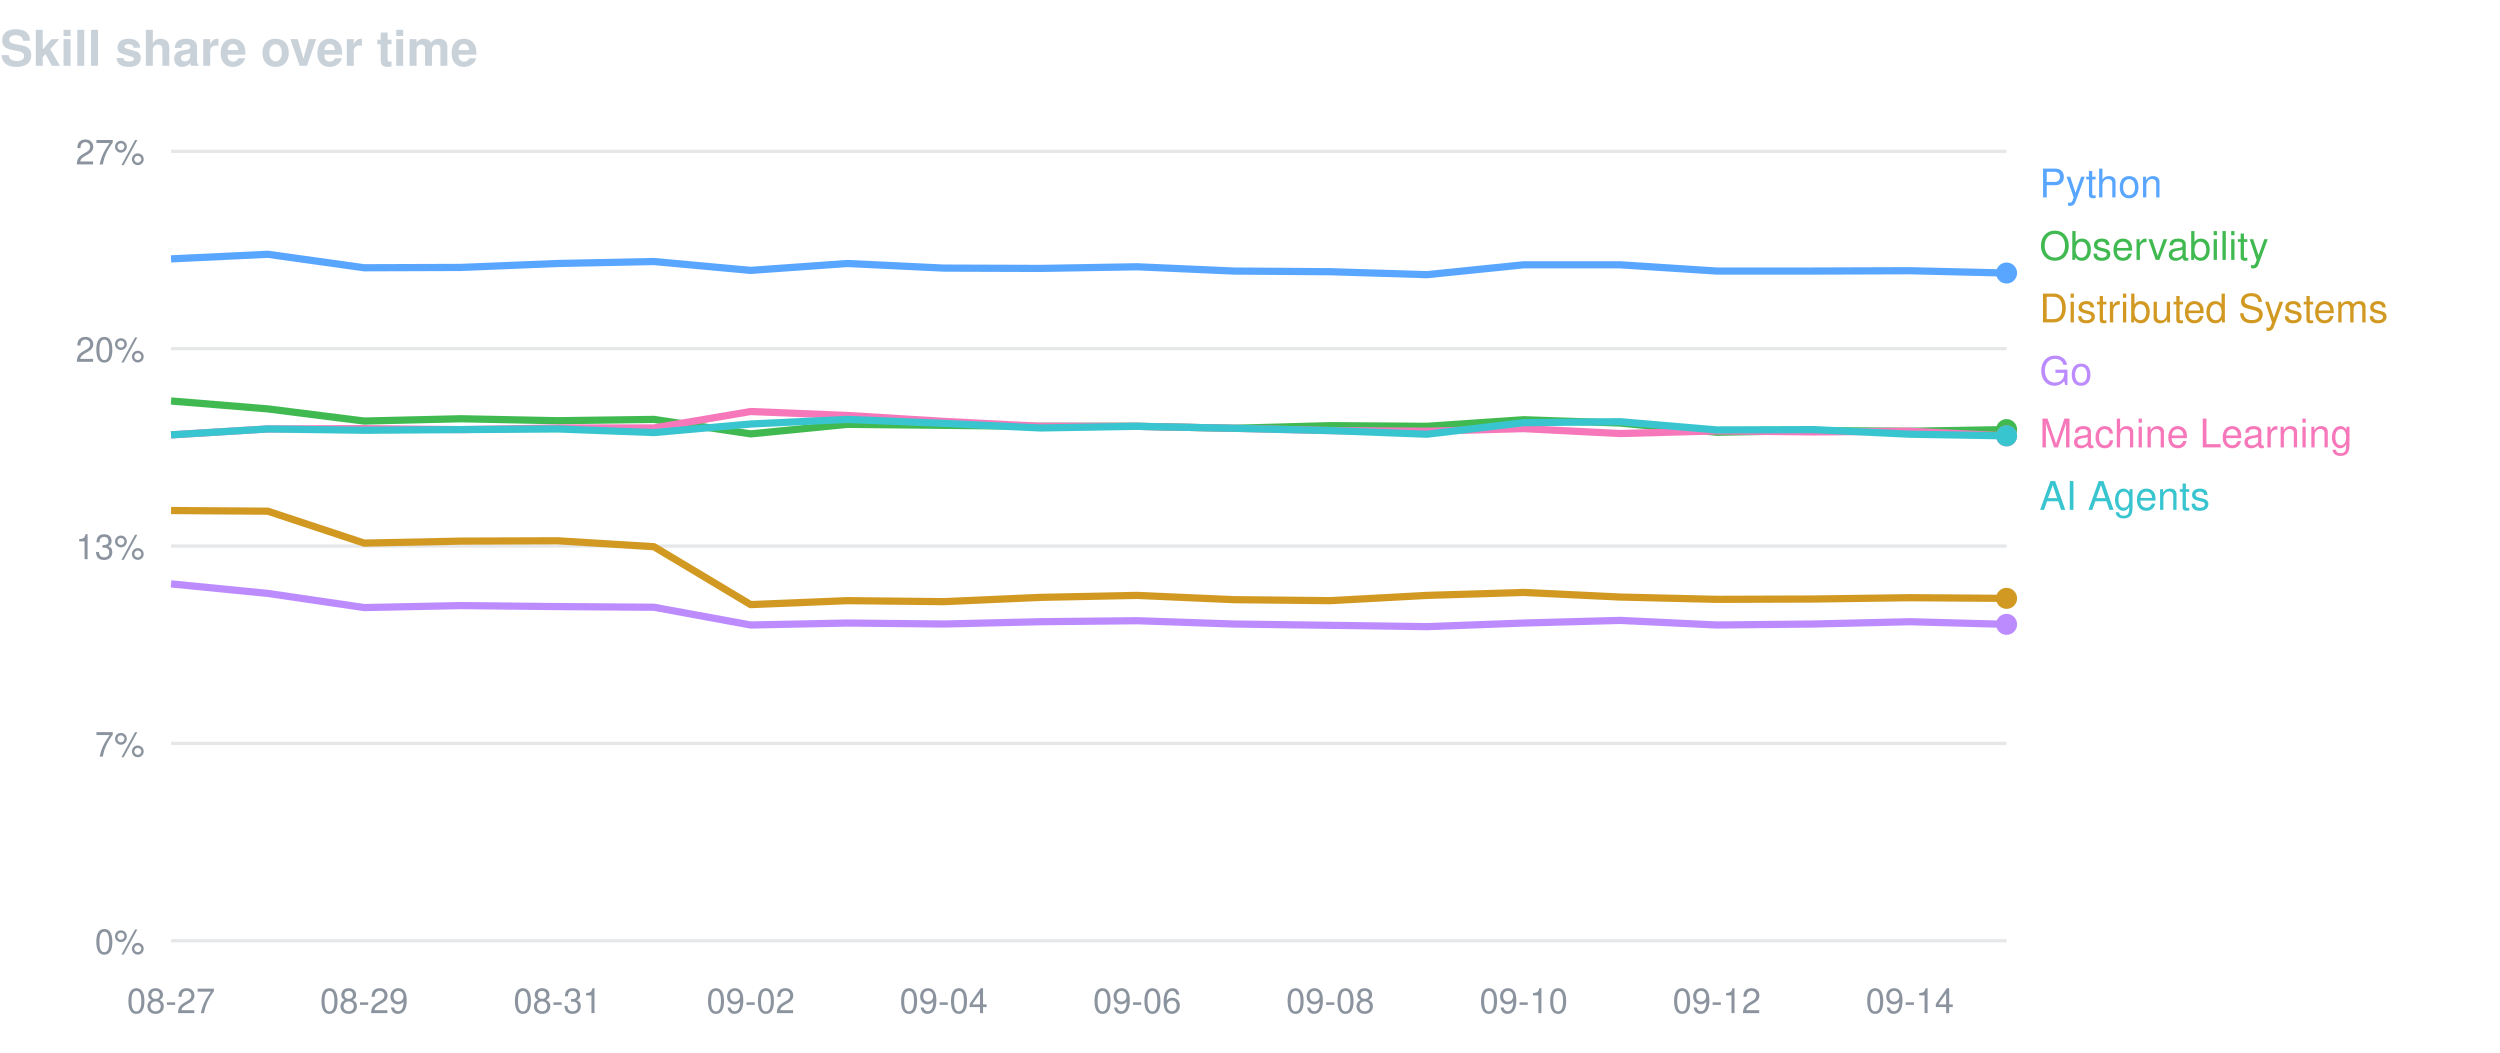
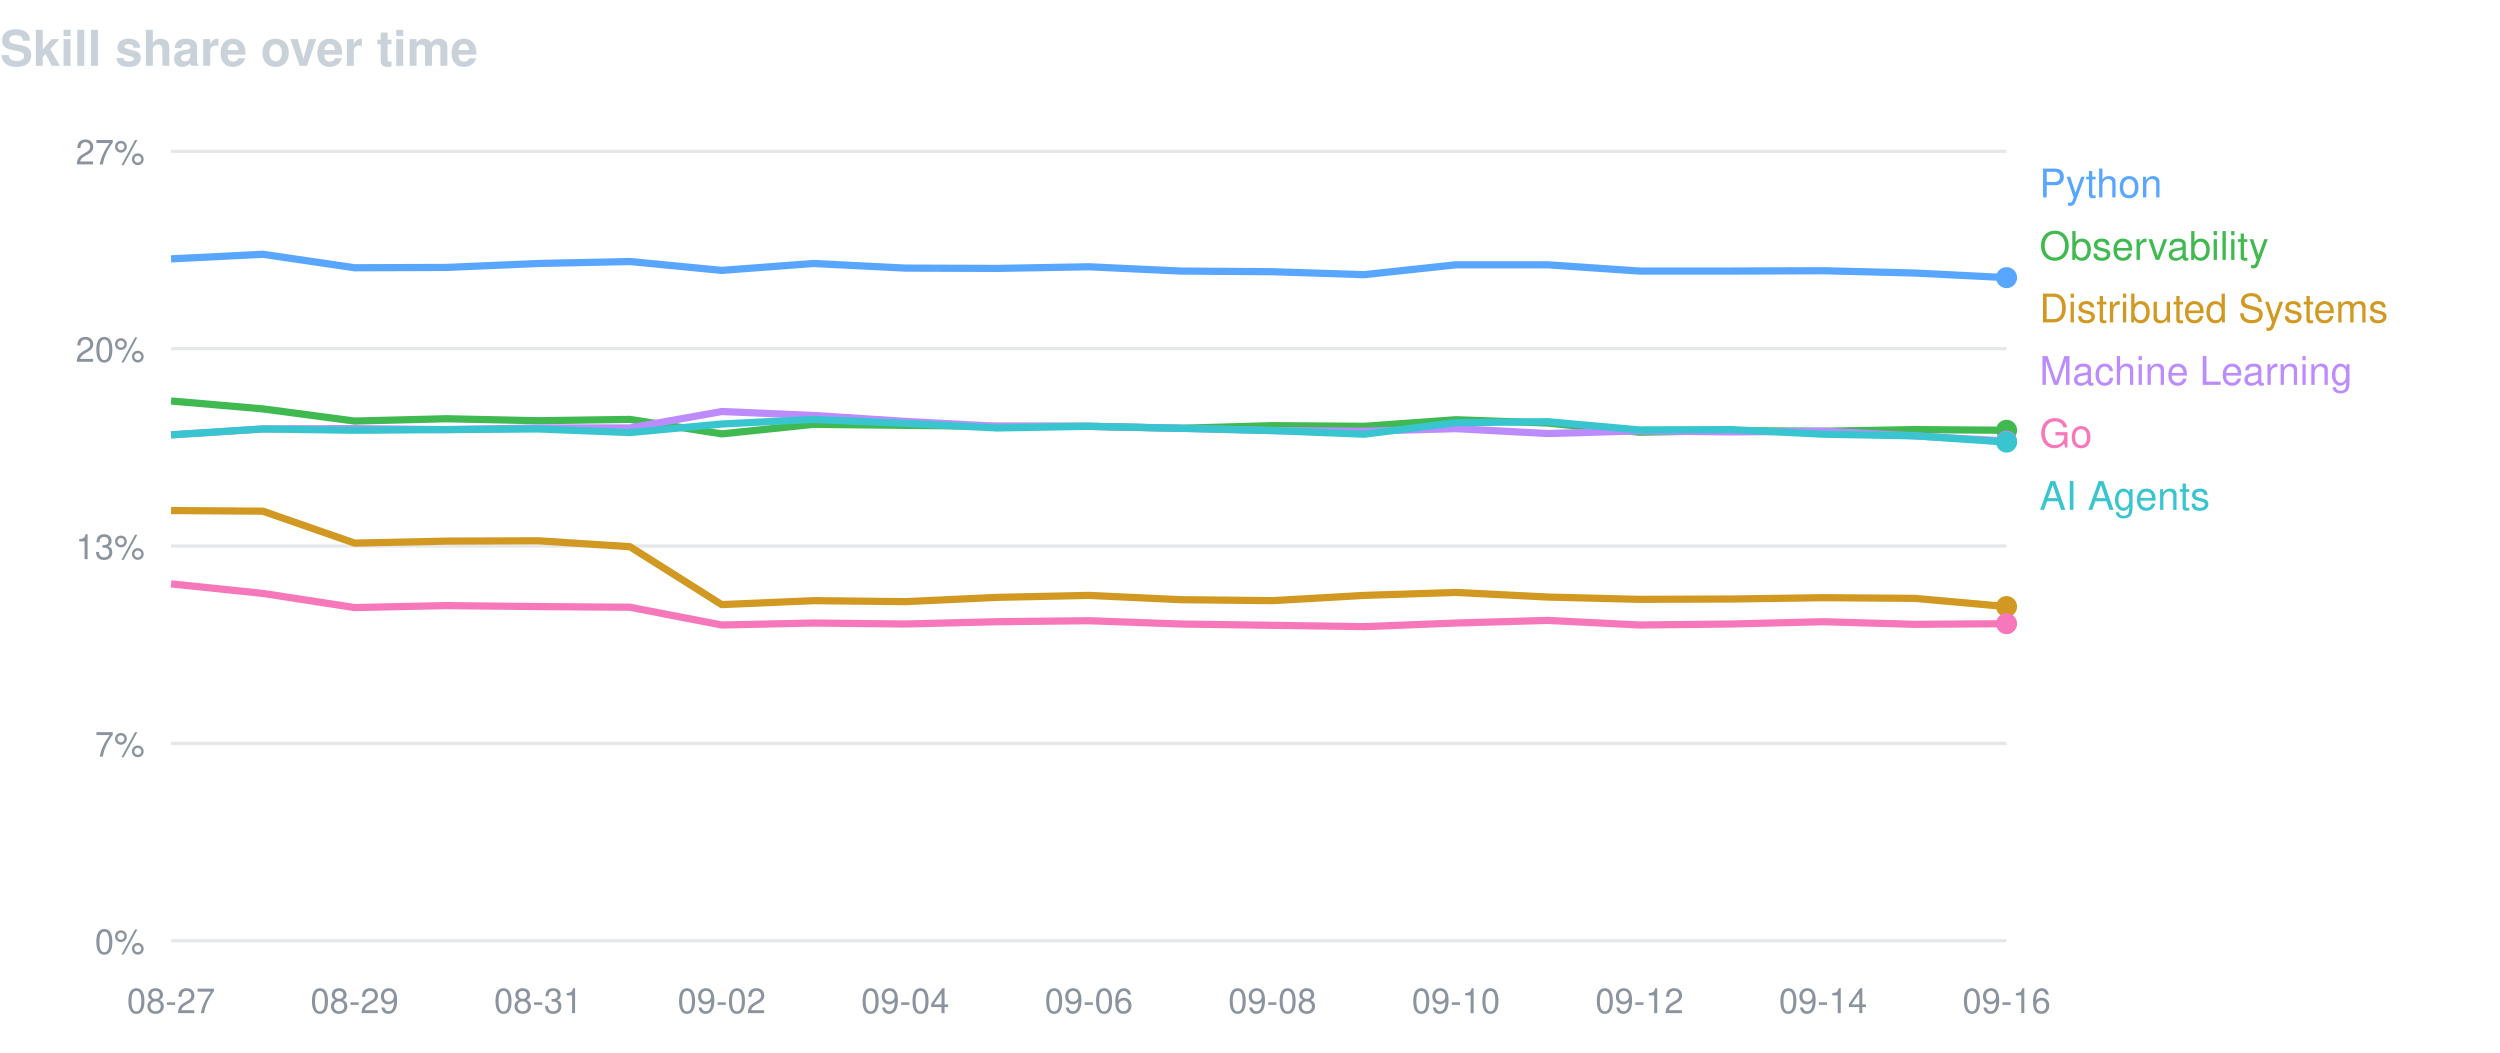
<svg xmlns="http://www.w3.org/2000/svg" width="760" height="320" viewBox="0 0 760 320" font-family="-apple-system,BlinkMacSystemFont,Segoe UI,Helvetica,Arial,sans-serif">
  <text x="0" y="20" fill="#c9d1d9" font-size="15" font-weight="600">Skill share over time</text>
  <line x1="52" y1="46.0" x2="610" y2="46.0" stroke="#8b949e" stroke-opacity="0.22" />
  <text x="44" y="50.0" fill="#8b949e" font-size="10.5" text-anchor="end">27%</text>
  <line x1="52" y1="106.0" x2="610" y2="106.0" stroke="#8b949e" stroke-opacity="0.22" />
  <text x="44" y="110.0" fill="#8b949e" font-size="10.5" text-anchor="end">20%</text>
  <line x1="52" y1="166.0" x2="610" y2="166.0" stroke="#8b949e" stroke-opacity="0.22" />
  <text x="44" y="170.0" fill="#8b949e" font-size="10.5" text-anchor="end">13%</text>
  <line x1="52" y1="226.0" x2="610" y2="226.0" stroke="#8b949e" stroke-opacity="0.22" />
  <text x="44" y="230.0" fill="#8b949e" font-size="10.5" text-anchor="end">7%</text>
  <line x1="52" y1="286.0" x2="610" y2="286.0" stroke="#8b949e" stroke-opacity="0.22" />
  <text x="44" y="290.0" fill="#8b949e" font-size="10.5" text-anchor="end">0%</text>
  <text x="52.0" y="308" fill="#8b949e" font-size="10.5" text-anchor="middle">08-27</text>
-   <text x="110.7" y="308" fill="#8b949e" font-size="10.5" text-anchor="middle">08-29</text>
-   <text x="169.5" y="308" fill="#8b949e" font-size="10.5" text-anchor="middle">08-31</text>
-   <text x="228.2" y="308" fill="#8b949e" font-size="10.5" text-anchor="middle">09-02</text>
-   <text x="286.9" y="308" fill="#8b949e" font-size="10.5" text-anchor="middle">09-04</text>
-   <text x="345.7" y="308" fill="#8b949e" font-size="10.5" text-anchor="middle">09-06</text>
-   <text x="404.4" y="308" fill="#8b949e" font-size="10.5" text-anchor="middle">09-08</text>
-   <text x="463.2" y="308" fill="#8b949e" font-size="10.5" text-anchor="middle">09-10</text>
-   <text x="521.9" y="308" fill="#8b949e" font-size="10.5" text-anchor="middle">09-12</text>
-   <text x="580.6" y="308" fill="#8b949e" font-size="10.5" text-anchor="middle">09-14</text>
-   <path d="M52.0,78.7 L81.4,77.3 L110.7,81.4 L140.1,81.3 L169.5,80.1 L198.8,79.5 L228.2,82.2 L257.6,80.1 L286.9,81.5 L316.3,81.6 L345.7,81.1 L375.1,82.4 L404.4,82.6 L433.8,83.5 L463.2,80.5 L492.5,80.5 L521.9,82.4 L551.3,82.4 L580.6,82.3 L610.0,83.0" fill="none" stroke="#58a6ff" stroke-width="2.2" stroke-linejoin="round" />
-   <circle cx="610.0" cy="83.0" r="3.2" fill="#58a6ff" />
+   <text x="107.8" y="308" fill="#8b949e" font-size="10.5" text-anchor="middle">08-29</text>
+   <text x="163.6" y="308" fill="#8b949e" font-size="10.5" text-anchor="middle">08-31</text>
+   <text x="219.4" y="308" fill="#8b949e" font-size="10.5" text-anchor="middle">09-02</text>
+   <text x="275.2" y="308" fill="#8b949e" font-size="10.5" text-anchor="middle">09-04</text>
+   <text x="331.0" y="308" fill="#8b949e" font-size="10.5" text-anchor="middle">09-06</text>
+   <text x="386.8" y="308" fill="#8b949e" font-size="10.5" text-anchor="middle">09-08</text>
+   <text x="442.6" y="308" fill="#8b949e" font-size="10.5" text-anchor="middle">09-10</text>
+   <text x="498.4" y="308" fill="#8b949e" font-size="10.5" text-anchor="middle">09-12</text>
+   <text x="554.2" y="308" fill="#8b949e" font-size="10.5" text-anchor="middle">09-14</text>
+   <text x="610.0" y="308" fill="#8b949e" font-size="10.5" text-anchor="middle">09-16</text>
+   <path d="M52.0,78.7 L79.9,77.3 L107.8,81.4 L135.7,81.3 L163.6,80.1 L191.5,79.5 L219.4,82.2 L247.3,80.1 L275.2,81.5 L303.1,81.6 L331.0,81.1 L358.9,82.4 L386.8,82.6 L414.7,83.5 L442.6,80.5 L470.5,80.5 L498.4,82.4 L526.3,82.4 L554.2,82.3 L582.1,83.0 L610.0,84.4" fill="none" stroke="#58a6ff" stroke-width="2.2" stroke-linejoin="round" />
+   <circle cx="610.0" cy="84.4" r="3.2" fill="#58a6ff" />
  <text x="620" y="60" fill="#58a6ff" font-size="12">Python</text>
-   <path d="M52.0,121.9 L81.4,124.3 L110.7,128.0 L140.1,127.3 L169.5,127.9 L198.8,127.5 L228.2,131.9 L257.6,129.0 L286.9,129.3 L316.3,129.6 L345.7,129.6 L375.1,130.2 L404.4,129.4 L433.8,129.6 L463.2,127.6 L492.5,128.6 L521.9,131.4 L551.3,130.9 L580.6,131.1 L610.0,130.6" fill="none" stroke="#3fb950" stroke-width="2.2" stroke-linejoin="round" />
-   <circle cx="610.0" cy="130.6" r="3.2" fill="#3fb950" />
+   <path d="M52.0,121.9 L79.9,124.3 L107.8,128.0 L135.7,127.3 L163.6,127.9 L191.5,127.5 L219.4,131.9 L247.3,129.0 L275.2,129.3 L303.1,129.6 L331.0,129.6 L358.9,130.2 L386.8,129.4 L414.7,129.6 L442.6,127.6 L470.5,128.6 L498.4,131.4 L526.3,130.9 L554.2,131.1 L582.1,130.6 L610.0,130.8" fill="none" stroke="#3fb950" stroke-width="2.2" stroke-linejoin="round" />
+   <circle cx="610.0" cy="130.8" r="3.2" fill="#3fb950" />
  <text x="620" y="79" fill="#3fb950" font-size="12">Observability</text>
-   <path d="M52.0,155.2 L81.4,155.4 L110.7,165.1 L140.1,164.5 L169.5,164.4 L198.8,166.2 L228.2,183.8 L257.6,182.6 L286.9,182.9 L316.3,181.6 L345.7,181.0 L375.1,182.3 L404.4,182.6 L433.8,181.0 L463.2,180.1 L492.5,181.5 L521.9,182.2 L551.3,182.1 L580.6,181.7 L610.0,181.9" fill="none" stroke="#d29922" stroke-width="2.2" stroke-linejoin="round" />
-   <circle cx="610.0" cy="181.9" r="3.2" fill="#d29922" />
+   <path d="M52.0,155.2 L79.9,155.4 L107.8,165.1 L135.7,164.5 L163.6,164.4 L191.5,166.2 L219.4,183.8 L247.3,182.6 L275.2,182.9 L303.1,181.6 L331.0,181.0 L358.9,182.3 L386.8,182.6 L414.7,181.0 L442.6,180.1 L470.5,181.5 L498.4,182.2 L526.3,182.1 L554.2,181.7 L582.1,181.9 L610.0,184.4" fill="none" stroke="#d29922" stroke-width="2.2" stroke-linejoin="round" />
+   <circle cx="610.0" cy="184.4" r="3.2" fill="#d29922" />
  <text x="620" y="98" fill="#d29922" font-size="12">Distributed Systems</text>
-   <path d="M52.0,177.5 L81.4,180.4 L110.7,184.7 L140.1,184.1 L169.5,184.4 L198.8,184.6 L228.2,190.0 L257.6,189.4 L286.9,189.7 L316.3,189.0 L345.7,188.7 L375.1,189.7 L404.4,190.1 L433.8,190.5 L463.2,189.4 L492.5,188.6 L521.9,190.0 L551.3,189.7 L580.6,189.0 L610.0,189.8" fill="none" stroke="#bc8cff" stroke-width="2.2" stroke-linejoin="round" />
-   <circle cx="610.0" cy="189.8" r="3.2" fill="#bc8cff" />
-   <text x="620" y="117" fill="#bc8cff" font-size="12">Go</text>
-   <path d="M52.0,132.2 L81.4,130.4 L110.7,130.3 L140.1,130.6 L169.5,130.1 L198.8,130.1 L228.2,125.1 L257.6,126.3 L286.9,128.1 L316.3,129.6 L345.7,129.6 L375.1,130.2 L404.4,130.9 L433.8,131.1 L463.2,130.3 L492.5,131.8 L521.9,131.0 L551.3,131.3 L580.6,131.1 L610.0,132.5" fill="none" stroke="#f778ba" stroke-width="2.2" stroke-linejoin="round" />
-   <circle cx="610.0" cy="132.5" r="3.2" fill="#f778ba" />
-   <text x="620" y="136" fill="#f778ba" font-size="12">Machine Learning</text>
-   <path d="M52.0,132.2 L81.4,130.4 L110.7,130.8 L140.1,130.6 L169.5,130.4 L198.8,131.5 L228.2,128.9 L257.6,127.5 L286.9,128.7 L316.3,130.1 L345.7,129.6 L375.1,130.2 L404.4,130.9 L433.8,132.0 L463.2,128.5 L492.5,128.2 L521.9,130.7 L551.3,130.6 L580.6,132.0 L610.0,132.5" fill="none" stroke="#39c5cf" stroke-width="2.2" stroke-linejoin="round" />
-   <circle cx="610.0" cy="132.5" r="3.2" fill="#39c5cf" />
+   <path d="M52.0,132.2 L79.9,130.4 L107.8,130.3 L135.7,130.6 L163.6,130.1 L191.5,130.1 L219.4,125.1 L247.3,126.3 L275.2,128.1 L303.1,129.6 L331.0,129.6 L358.9,130.2 L386.8,130.9 L414.7,131.1 L442.6,130.3 L470.5,131.8 L498.4,131.0 L526.3,131.3 L554.2,131.1 L582.1,132.5 L610.0,134.1" fill="none" stroke="#bc8cff" stroke-width="2.2" stroke-linejoin="round" />
+   <circle cx="610.0" cy="134.1" r="3.2" fill="#bc8cff" />
+   <text x="620" y="117" fill="#bc8cff" font-size="12">Machine Learning</text>
+   <path d="M52.0,177.5 L79.9,180.4 L107.8,184.7 L135.7,184.1 L163.6,184.4 L191.5,184.6 L219.4,190.0 L247.3,189.4 L275.2,189.7 L303.1,189.0 L331.0,188.7 L358.9,189.7 L386.8,190.1 L414.7,190.5 L442.6,189.4 L470.5,188.6 L498.4,190.0 L526.3,189.7 L554.2,189.0 L582.1,189.8 L610.0,189.6" fill="none" stroke="#f778ba" stroke-width="2.2" stroke-linejoin="round" />
+   <circle cx="610.0" cy="189.6" r="3.2" fill="#f778ba" />
+   <text x="620" y="136" fill="#f778ba" font-size="12">Go</text>
+   <path d="M52.0,132.2 L79.9,130.4 L107.8,130.8 L135.7,130.6 L163.6,130.4 L191.5,131.5 L219.4,128.9 L247.3,127.5 L275.2,128.7 L303.1,130.1 L331.0,129.6 L358.9,130.2 L386.8,130.9 L414.7,132.0 L442.6,128.5 L470.5,128.2 L498.4,130.7 L526.3,130.6 L554.2,132.0 L582.1,132.5 L610.0,134.4" fill="none" stroke="#39c5cf" stroke-width="2.2" stroke-linejoin="round" />
+   <circle cx="610.0" cy="134.4" r="3.2" fill="#39c5cf" />
  <text x="620" y="155" fill="#39c5cf" font-size="12">AI Agents</text>
</svg>
